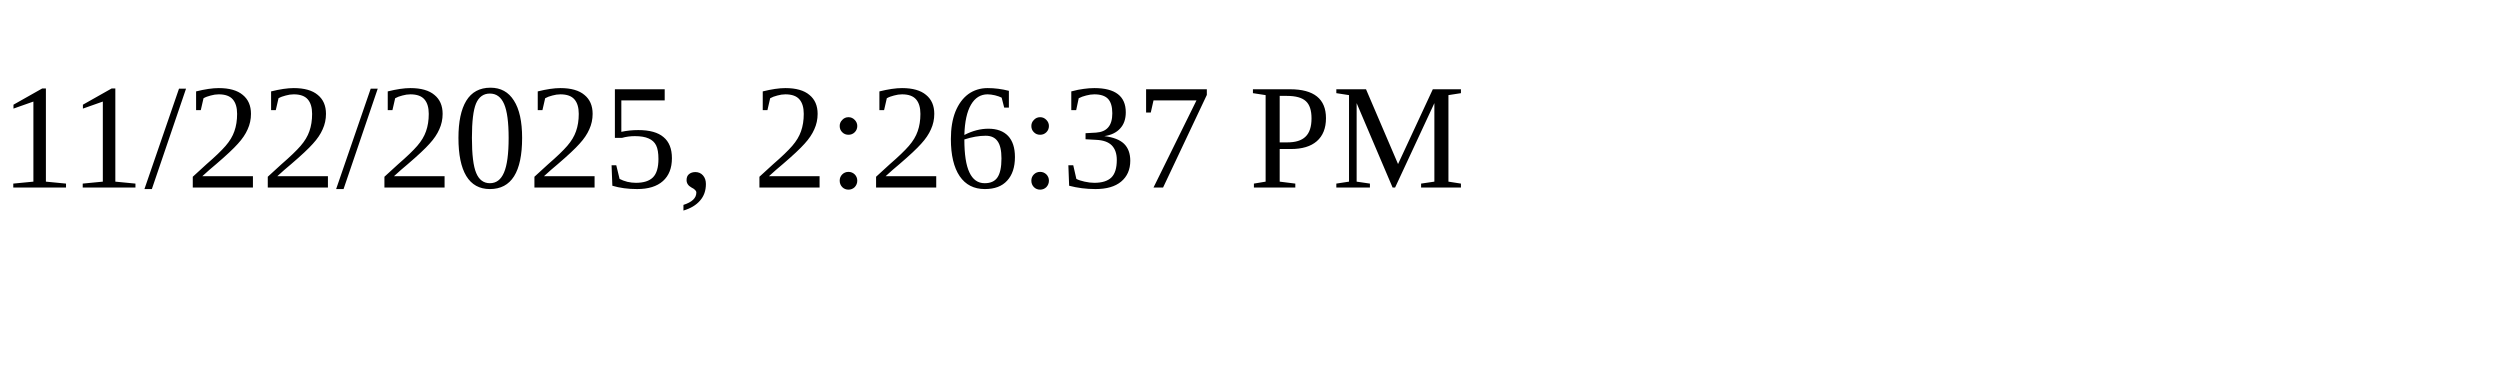
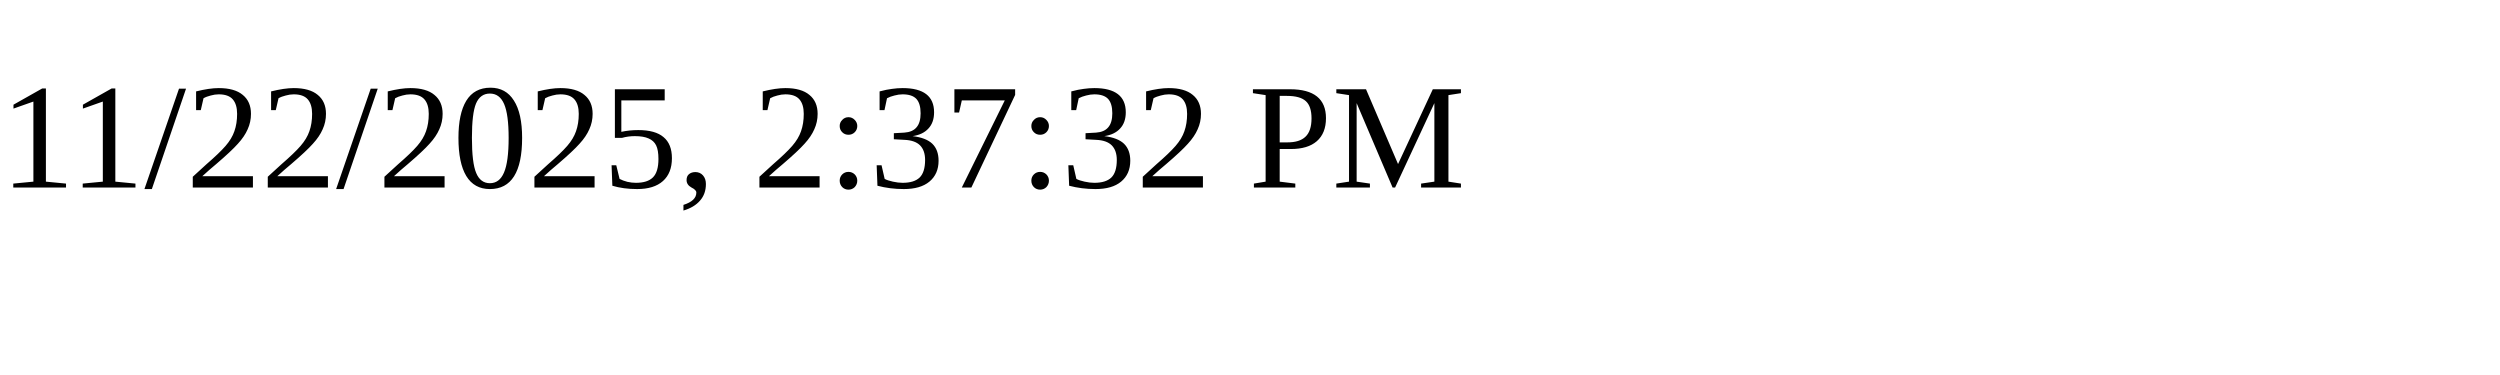
<svg xmlns="http://www.w3.org/2000/svg" height="30" width="200">
-   <text x="0" y="15">11/22/2025, 2:26:37 PM</text>
+   <text x="0" y="15">11/22/2025, 2:37:32 PM</text>
</svg>
